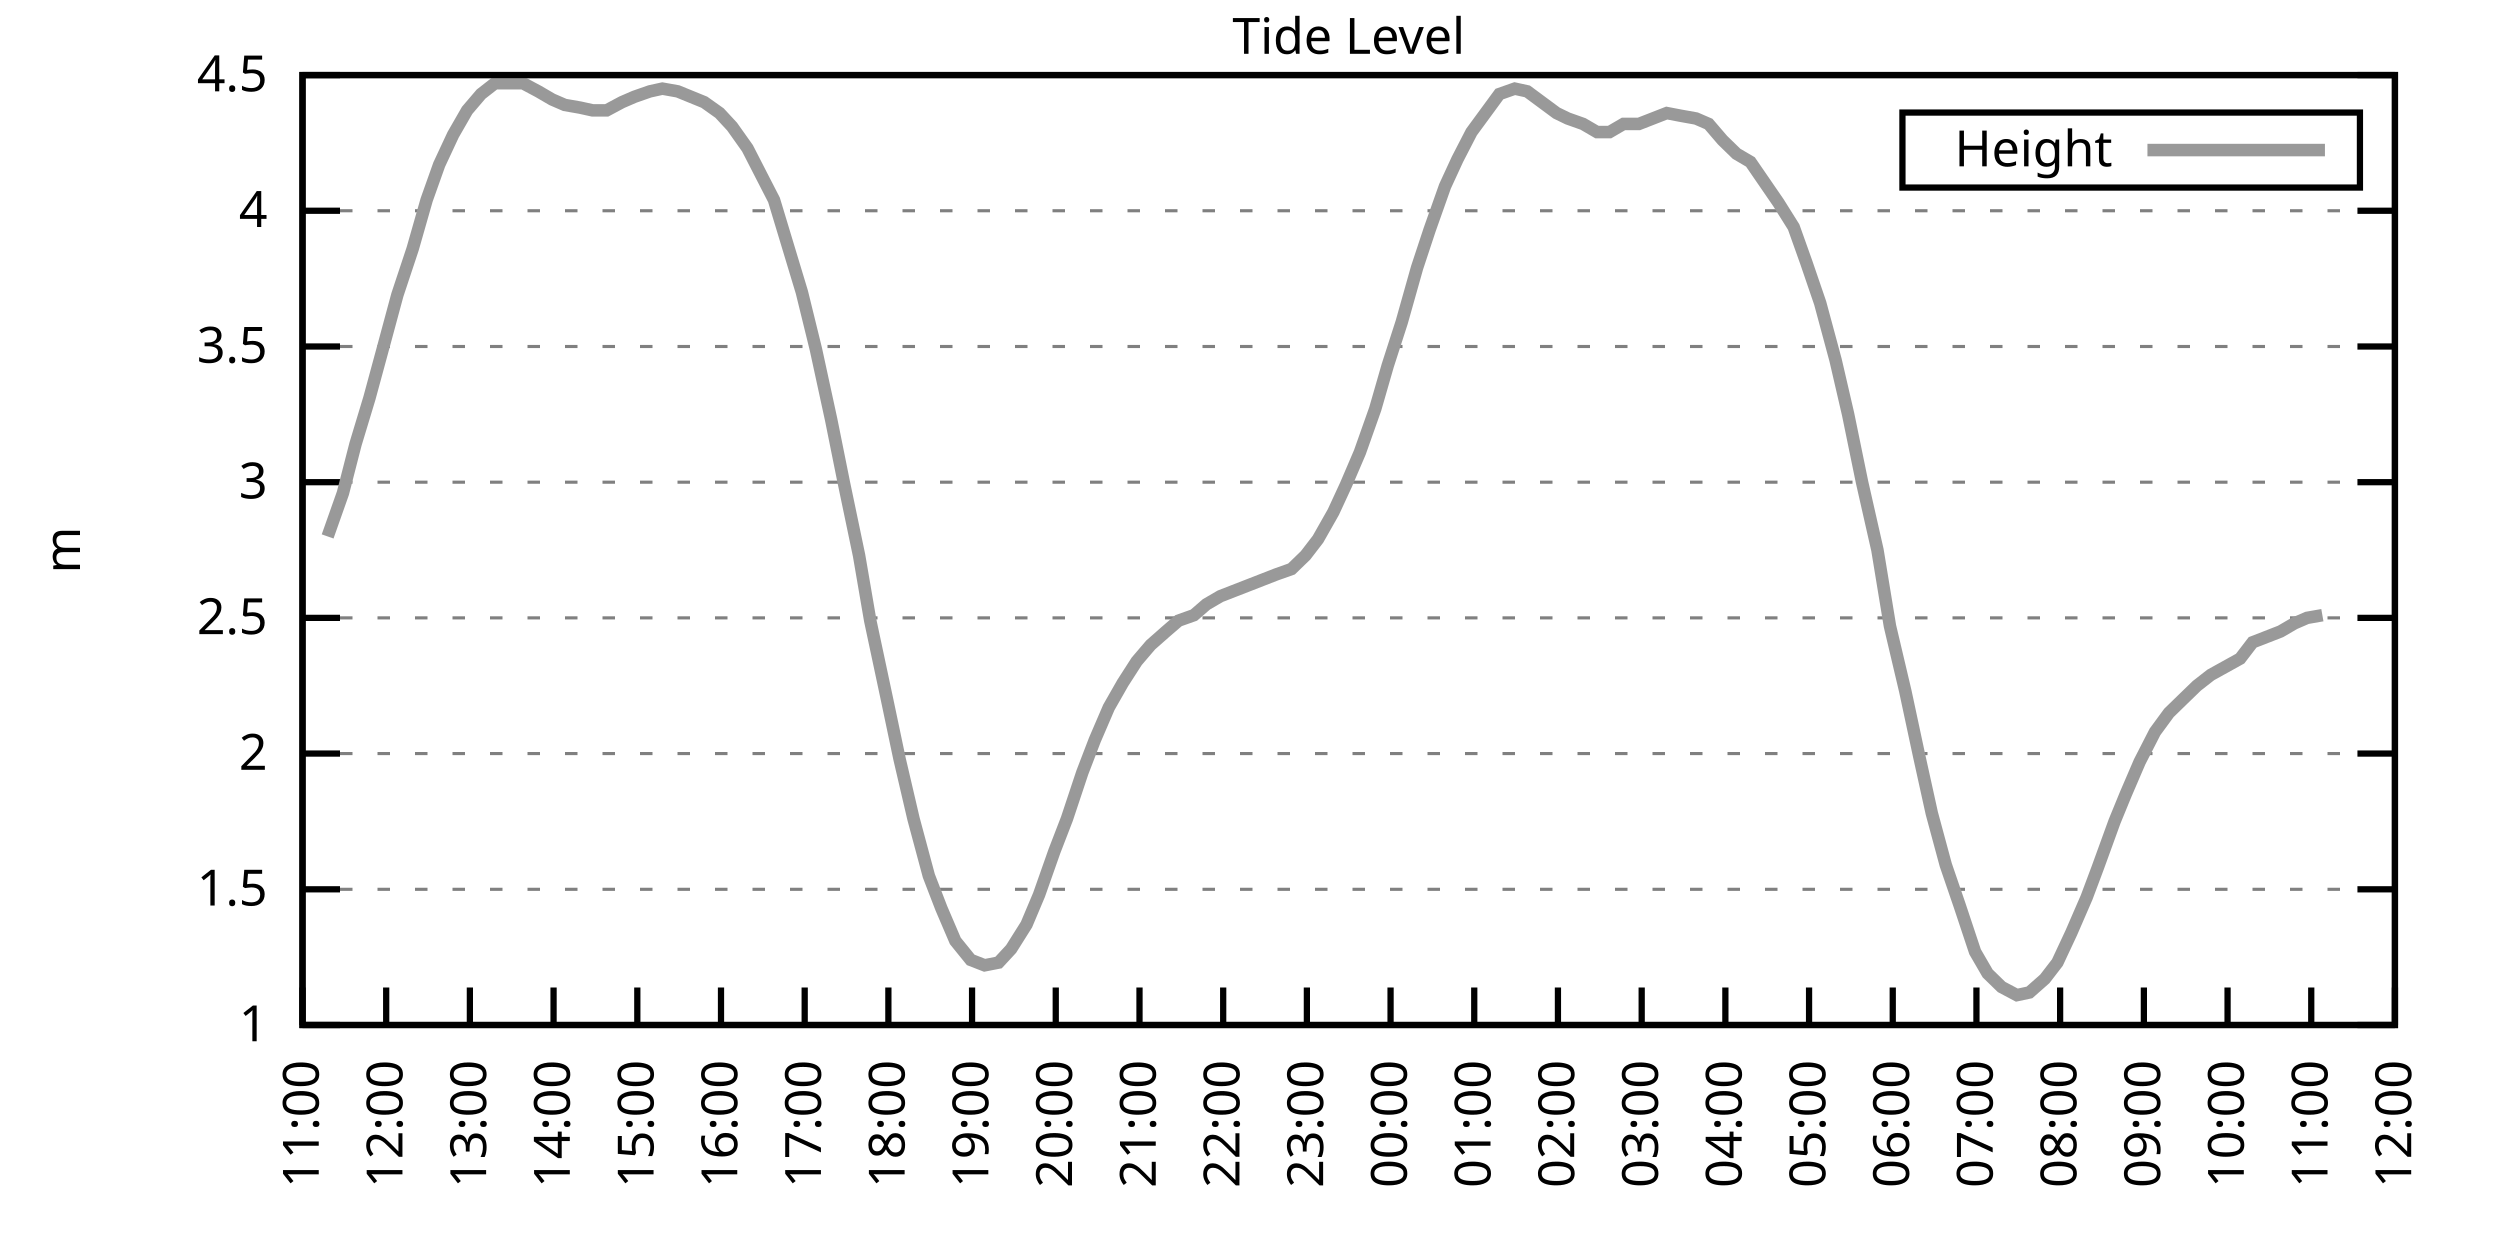
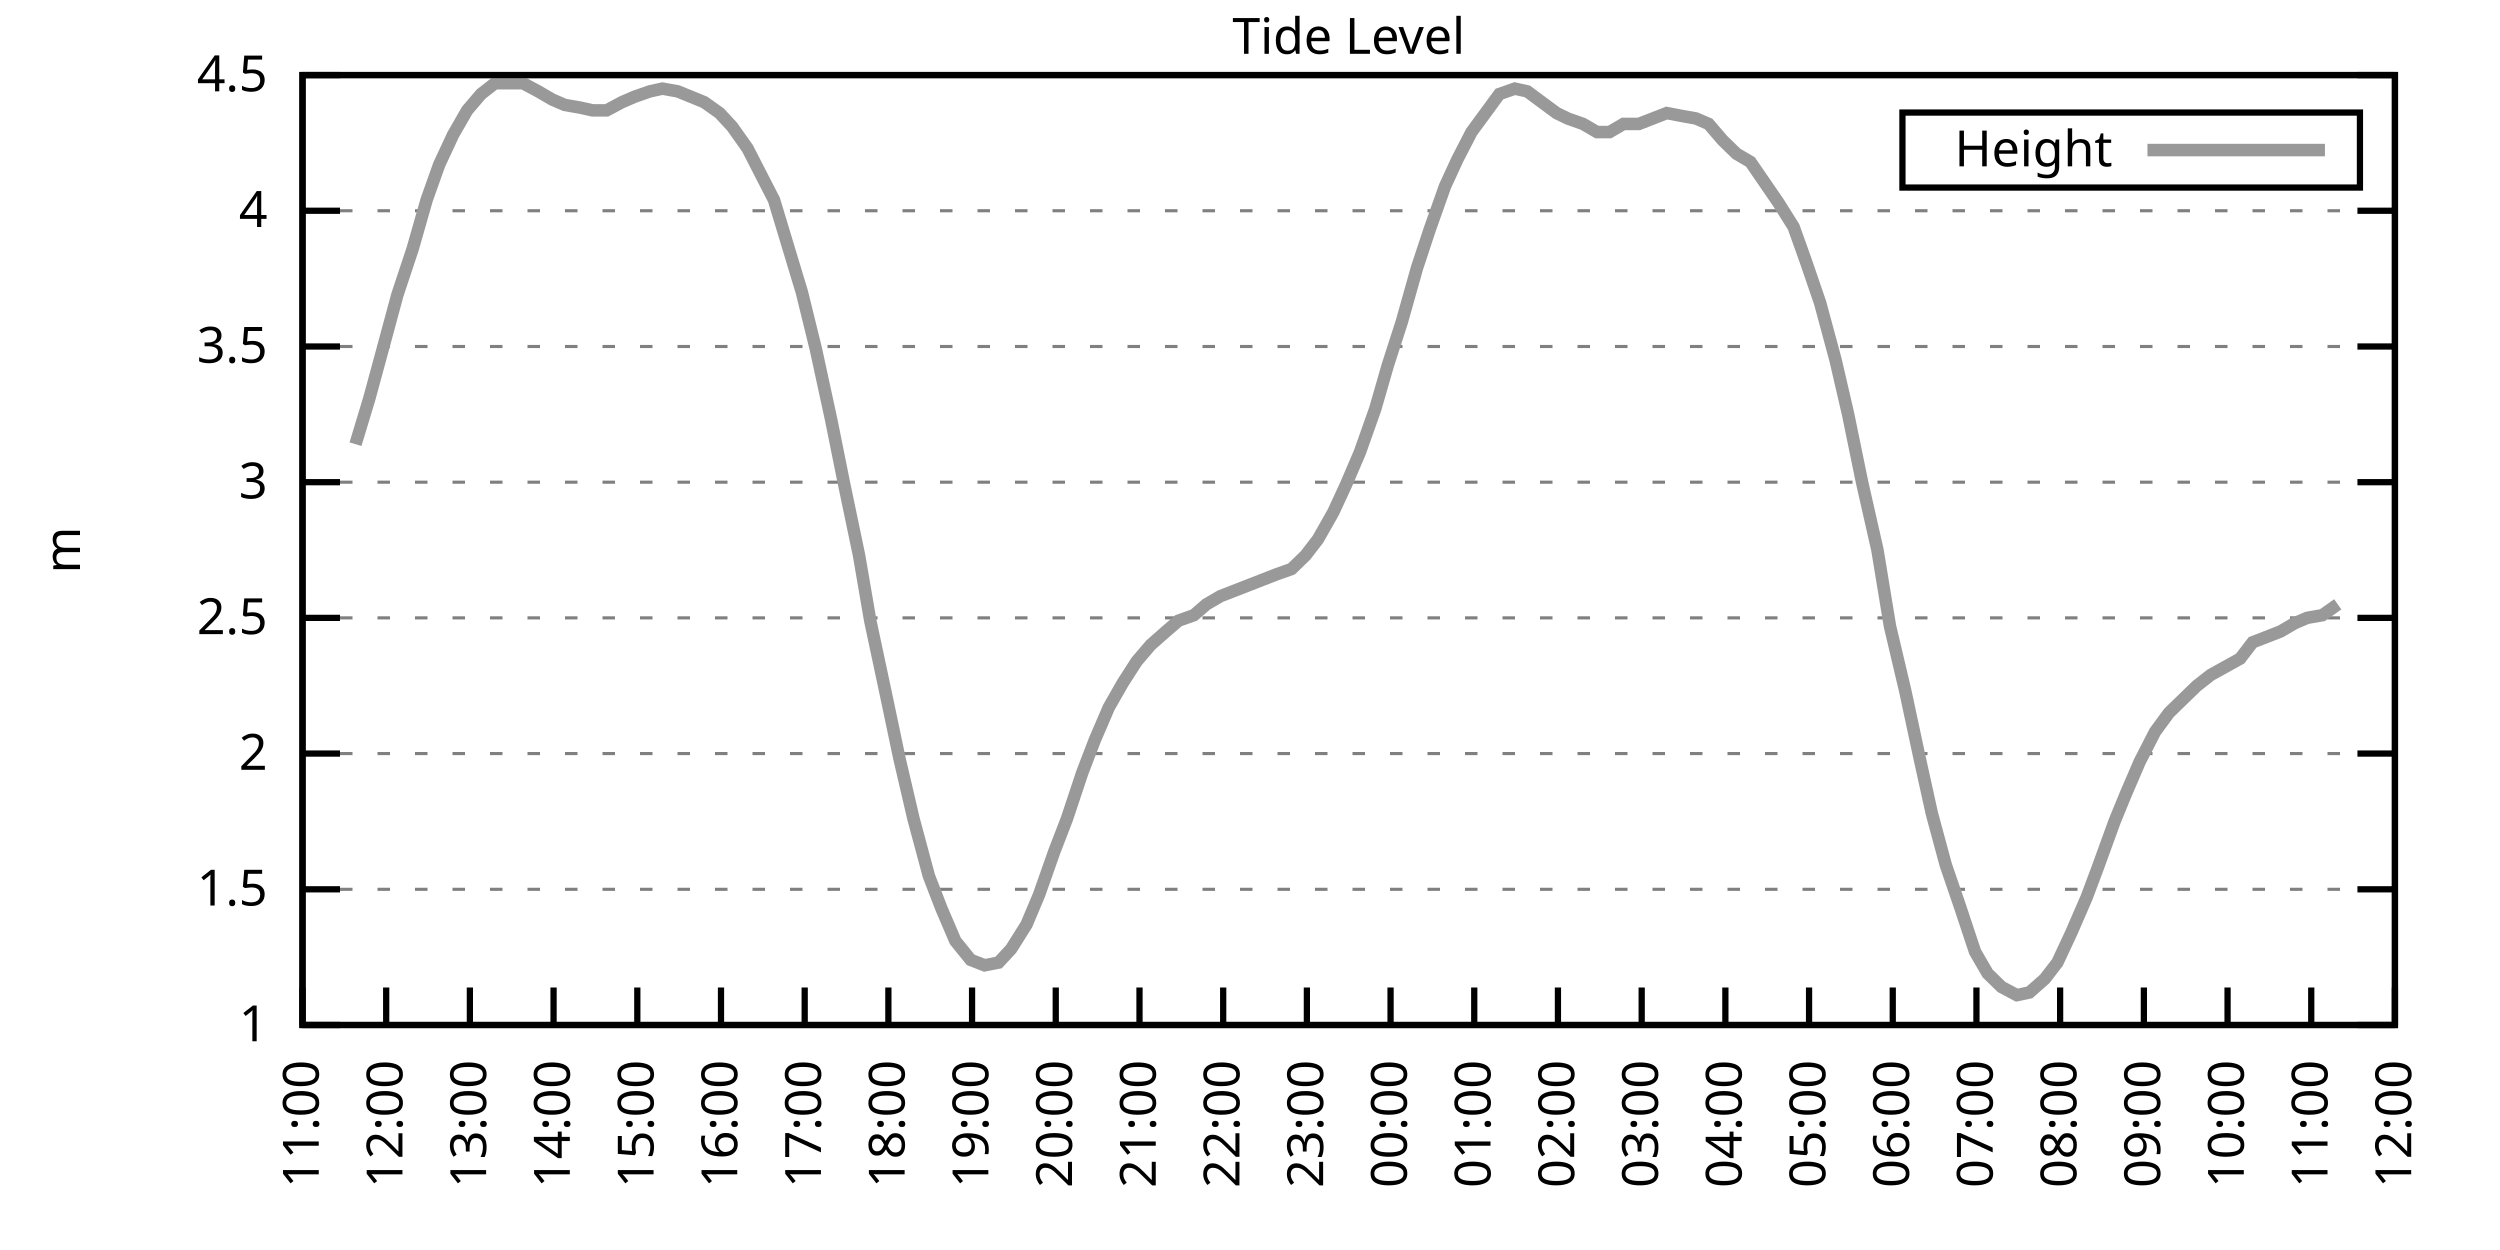
<svg xmlns="http://www.w3.org/2000/svg" xmlns:xlink="http://www.w3.org/1999/xlink" width="400" height="200" viewBox="0 0 400 200">
  <g id="gnuplot_canvas">
    <rect x="0" y="0" width="400" height="200" fill="none" />
    <defs>
      <circle id="gpDot" r="0.5" stroke-width="0.5" stroke="currentColor" />
      <path id="gpPt0" stroke-width="0.333" stroke="currentColor" d="M-1,0 h2 M0,-1 v2" />
      <path id="gpPt1" stroke-width="0.333" stroke="currentColor" d="M-1,-1 L1,1 M1,-1 L-1,1" />
      <path id="gpPt2" stroke-width="0.333" stroke="currentColor" d="M-1,0 L1,0 M0,-1 L0,1 M-1,-1 L1,1 M-1,1 L1,-1" />
      <rect id="gpPt3" stroke-width="0.333" stroke="currentColor" x="-1" y="-1" width="2" height="2" />
      <rect id="gpPt4" stroke-width="0.333" stroke="currentColor" fill="currentColor" x="-1" y="-1" width="2" height="2" />
      <circle id="gpPt5" stroke-width="0.333" stroke="currentColor" cx="0" cy="0" r="1" />
      <use xlink:href="#gpPt5" id="gpPt6" fill="currentColor" stroke="none" />
      <path id="gpPt7" stroke-width="0.333" stroke="currentColor" d="M0,-1.33 L-1.33,0.67 L1.33,0.67 z" />
      <use xlink:href="#gpPt7" id="gpPt8" fill="currentColor" stroke="none" />
      <use xlink:href="#gpPt7" id="gpPt9" stroke="currentColor" transform="rotate(180)" />
      <use xlink:href="#gpPt9" id="gpPt10" fill="currentColor" stroke="none" />
      <use xlink:href="#gpPt3" id="gpPt11" stroke="currentColor" transform="rotate(45)" />
      <use xlink:href="#gpPt11" id="gpPt12" fill="currentColor" stroke="none" />
      <path id="gpPt13" stroke-width="0.333" stroke="currentColor" d="M0,1.330 L1.265,0.411 L0.782,-1.067 L-0.782,-1.076 L-1.265,0.411 z" />
      <use xlink:href="#gpPt13" id="gpPt14" fill="currentColor" stroke="none" />
      <filter id="textbox" filterUnits="objectBoundingBox" x="0" y="0" height="1" width="1">
        <feFlood flood-color="white" flood-opacity="1" result="bgnd" />
        <feComposite in="SourceGraphic" in2="bgnd" operator="atop" />
      </filter>
      <filter id="greybox" filterUnits="objectBoundingBox" x="0" y="0" height="1" width="1">
        <feFlood flood-color="lightgrey" flood-opacity="1" result="grey" />
        <feComposite in="SourceGraphic" in2="grey" operator="atop" />
      </filter>
    </defs>
    <g fill="none" color="white" stroke="currentColor" stroke-width="1.00" stroke-linecap="butt" stroke-linejoin="miter">
</g>
    <g fill="none" color="black" stroke="currentColor" stroke-width="1.00" stroke-linecap="butt" stroke-linejoin="miter">
      <g stroke="none" shape-rendering="crispEdges">
        <polygon fill="rgb(255, 255, 255)" points="48.40,164.00 383.18,164.00 383.18,12.02 48.40,12.02 " />
      </g>
    </g>
    <g fill="none" color="black" stroke="currentColor" stroke-width="1.00" stroke-linecap="butt" stroke-linejoin="miter">
</g>
    <g fill="none" color="black" stroke="black" stroke-width="0.50" stroke-linecap="butt" stroke-linejoin="miter">
</g>
    <g fill="none" color="gray" stroke="currentColor" stroke-width="0.50" stroke-linecap="butt" stroke-linejoin="miter">
      <path stroke="gray" stroke-dasharray="2,4" class="gridline" d="M48.40,164.00 L383.19,164.00  " />
    </g>
    <g fill="none" color="gray" stroke="gray" stroke-width="1.00" stroke-linecap="butt" stroke-linejoin="miter">
</g>
    <g fill="none" color="black" stroke="currentColor" stroke-width="1.00" stroke-linecap="butt" stroke-linejoin="miter">
      <path stroke="black" d="M48.40,164.00 L54.40,164.00 M383.19,164.00 L377.19,164.00  " />
      <g transform="translate(42.80,166.60)" stroke="none" fill="black" font-family="Sans" font-size="8.00" text-anchor="end">
        <text>
          <tspan font-family="Sans"> 1</tspan>
        </text>
      </g>
    </g>
    <g fill="none" color="black" stroke="currentColor" stroke-width="1.00" stroke-linecap="butt" stroke-linejoin="miter">
</g>
    <g fill="none" color="black" stroke="black" stroke-width="0.50" stroke-linecap="butt" stroke-linejoin="miter">
</g>
    <g fill="none" color="gray" stroke="currentColor" stroke-width="0.50" stroke-linecap="butt" stroke-linejoin="miter">
      <path stroke="gray" stroke-dasharray="2,4" class="gridline" d="M48.40,142.29 L383.19,142.29  " />
    </g>
    <g fill="none" color="gray" stroke="gray" stroke-width="1.00" stroke-linecap="butt" stroke-linejoin="miter">
</g>
    <g fill="none" color="black" stroke="currentColor" stroke-width="1.00" stroke-linecap="butt" stroke-linejoin="miter">
      <path stroke="black" d="M48.40,142.29 L54.40,142.29 M383.19,142.29 L377.19,142.29  " />
      <g transform="translate(42.80,144.89)" stroke="none" fill="black" font-family="Sans" font-size="8.00" text-anchor="end">
        <text>
          <tspan font-family="Sans"> 1.5</tspan>
        </text>
      </g>
    </g>
    <g fill="none" color="black" stroke="currentColor" stroke-width="1.00" stroke-linecap="butt" stroke-linejoin="miter">
</g>
    <g fill="none" color="black" stroke="black" stroke-width="0.50" stroke-linecap="butt" stroke-linejoin="miter">
</g>
    <g fill="none" color="gray" stroke="currentColor" stroke-width="0.50" stroke-linecap="butt" stroke-linejoin="miter">
      <path stroke="gray" stroke-dasharray="2,4" class="gridline" d="M48.40,120.57 L383.19,120.57  " />
    </g>
    <g fill="none" color="gray" stroke="gray" stroke-width="1.00" stroke-linecap="butt" stroke-linejoin="miter">
</g>
    <g fill="none" color="black" stroke="currentColor" stroke-width="1.00" stroke-linecap="butt" stroke-linejoin="miter">
      <path stroke="black" d="M48.40,120.57 L54.40,120.57 M383.19,120.57 L377.19,120.57  " />
      <g transform="translate(42.80,123.17)" stroke="none" fill="black" font-family="Sans" font-size="8.00" text-anchor="end">
        <text>
          <tspan font-family="Sans"> 2</tspan>
        </text>
      </g>
    </g>
    <g fill="none" color="black" stroke="currentColor" stroke-width="1.00" stroke-linecap="butt" stroke-linejoin="miter">
</g>
    <g fill="none" color="black" stroke="black" stroke-width="0.50" stroke-linecap="butt" stroke-linejoin="miter">
</g>
    <g fill="none" color="gray" stroke="currentColor" stroke-width="0.50" stroke-linecap="butt" stroke-linejoin="miter">
      <path stroke="gray" stroke-dasharray="2,4" class="gridline" d="M48.40,98.86 L383.19,98.86  " />
    </g>
    <g fill="none" color="gray" stroke="gray" stroke-width="1.00" stroke-linecap="butt" stroke-linejoin="miter">
</g>
    <g fill="none" color="black" stroke="currentColor" stroke-width="1.00" stroke-linecap="butt" stroke-linejoin="miter">
      <path stroke="black" d="M48.40,98.86 L54.40,98.86 M383.19,98.86 L377.19,98.86  " />
      <g transform="translate(42.80,101.46)" stroke="none" fill="black" font-family="Sans" font-size="8.00" text-anchor="end">
        <text>
          <tspan font-family="Sans"> 2.5</tspan>
        </text>
      </g>
    </g>
    <g fill="none" color="black" stroke="currentColor" stroke-width="1.00" stroke-linecap="butt" stroke-linejoin="miter">
</g>
    <g fill="none" color="black" stroke="black" stroke-width="0.50" stroke-linecap="butt" stroke-linejoin="miter">
</g>
    <g fill="none" color="gray" stroke="currentColor" stroke-width="0.50" stroke-linecap="butt" stroke-linejoin="miter">
      <path stroke="gray" stroke-dasharray="2,4" class="gridline" d="M48.40,77.15 L383.19,77.15  " />
    </g>
    <g fill="none" color="gray" stroke="gray" stroke-width="1.00" stroke-linecap="butt" stroke-linejoin="miter">
</g>
    <g fill="none" color="black" stroke="currentColor" stroke-width="1.00" stroke-linecap="butt" stroke-linejoin="miter">
      <path stroke="black" d="M48.40,77.15 L54.40,77.15 M383.19,77.15 L377.19,77.15  " />
      <g transform="translate(42.80,79.75)" stroke="none" fill="black" font-family="Sans" font-size="8.00" text-anchor="end">
        <text>
          <tspan font-family="Sans"> 3</tspan>
        </text>
      </g>
    </g>
    <g fill="none" color="black" stroke="currentColor" stroke-width="1.00" stroke-linecap="butt" stroke-linejoin="miter">
</g>
    <g fill="none" color="black" stroke="black" stroke-width="0.50" stroke-linecap="butt" stroke-linejoin="miter">
</g>
    <g fill="none" color="gray" stroke="currentColor" stroke-width="0.50" stroke-linecap="butt" stroke-linejoin="miter">
      <path stroke="gray" stroke-dasharray="2,4" class="gridline" d="M48.40,55.44 L383.19,55.44  " />
    </g>
    <g fill="none" color="gray" stroke="gray" stroke-width="1.00" stroke-linecap="butt" stroke-linejoin="miter">
</g>
    <g fill="none" color="black" stroke="currentColor" stroke-width="1.00" stroke-linecap="butt" stroke-linejoin="miter">
      <path stroke="black" d="M48.40,55.44 L54.40,55.44 M383.19,55.44 L377.19,55.44  " />
      <g transform="translate(42.80,58.04)" stroke="none" fill="black" font-family="Sans" font-size="8.00" text-anchor="end">
        <text>
          <tspan font-family="Sans"> 3.5</tspan>
        </text>
      </g>
    </g>
    <g fill="none" color="black" stroke="currentColor" stroke-width="1.00" stroke-linecap="butt" stroke-linejoin="miter">
</g>
    <g fill="none" color="black" stroke="black" stroke-width="0.50" stroke-linecap="butt" stroke-linejoin="miter">
</g>
    <g fill="none" color="gray" stroke="currentColor" stroke-width="0.50" stroke-linecap="butt" stroke-linejoin="miter">
      <path stroke="gray" stroke-dasharray="2,4" class="gridline" d="M48.40,33.72 L383.19,33.72  " />
    </g>
    <g fill="none" color="gray" stroke="gray" stroke-width="1.00" stroke-linecap="butt" stroke-linejoin="miter">
</g>
    <g fill="none" color="black" stroke="currentColor" stroke-width="1.00" stroke-linecap="butt" stroke-linejoin="miter">
      <path stroke="black" d="M48.40,33.72 L54.40,33.72 M383.19,33.72 L377.19,33.72  " />
      <g transform="translate(42.80,36.32)" stroke="none" fill="black" font-family="Sans" font-size="8.00" text-anchor="end">
        <text>
          <tspan font-family="Sans"> 4</tspan>
        </text>
      </g>
    </g>
    <g fill="none" color="black" stroke="currentColor" stroke-width="1.00" stroke-linecap="butt" stroke-linejoin="miter">
</g>
    <g fill="none" color="black" stroke="black" stroke-width="0.50" stroke-linecap="butt" stroke-linejoin="miter">
</g>
    <g fill="none" color="gray" stroke="currentColor" stroke-width="0.50" stroke-linecap="butt" stroke-linejoin="miter">
      <path stroke="gray" stroke-dasharray="2,4" class="gridline" d="M48.40,12.01 L383.19,12.01  " />
    </g>
    <g fill="none" color="gray" stroke="gray" stroke-width="1.00" stroke-linecap="butt" stroke-linejoin="miter">
</g>
    <g fill="none" color="black" stroke="currentColor" stroke-width="1.00" stroke-linecap="butt" stroke-linejoin="miter">
      <path stroke="black" d="M48.40,12.01 L54.40,12.01 M383.19,12.01 L377.19,12.01  " />
      <g transform="translate(42.80,14.61)" stroke="none" fill="black" font-family="Sans" font-size="8.00" text-anchor="end">
        <text>
          <tspan font-family="Sans"> 4.5</tspan>
        </text>
      </g>
    </g>
    <g fill="none" color="black" stroke="currentColor" stroke-width="1.00" stroke-linecap="butt" stroke-linejoin="miter">
      <path stroke="black" d="M48.40,164.00 L48.40,158.00  " />
      <g transform="translate(51.00,169.60) rotate(270.00)" stroke="none" fill="black" font-family="Sans" font-size="8.00" text-anchor="end">
        <text>
          <tspan font-family="Sans">11:00</tspan>
        </text>
      </g>
    </g>
    <g fill="none" color="black" stroke="currentColor" stroke-width="1.00" stroke-linecap="butt" stroke-linejoin="miter">
      <path stroke="black" d="M61.79,164.00 L61.79,158.00  " />
      <g transform="translate(64.39,169.60) rotate(270.00)" stroke="none" fill="black" font-family="Sans" font-size="8.00" text-anchor="end">
        <text>
          <tspan font-family="Sans">12:00</tspan>
        </text>
      </g>
    </g>
    <g fill="none" color="black" stroke="currentColor" stroke-width="1.00" stroke-linecap="butt" stroke-linejoin="miter">
      <path stroke="black" d="M75.18,164.00 L75.18,158.00  " />
      <g transform="translate(77.78,169.60) rotate(270.00)" stroke="none" fill="black" font-family="Sans" font-size="8.00" text-anchor="end">
        <text>
          <tspan font-family="Sans">13:00</tspan>
        </text>
      </g>
    </g>
    <g fill="none" color="black" stroke="currentColor" stroke-width="1.00" stroke-linecap="butt" stroke-linejoin="miter">
      <path stroke="black" d="M88.57,164.00 L88.57,158.00  " />
      <g transform="translate(91.17,169.60) rotate(270.00)" stroke="none" fill="black" font-family="Sans" font-size="8.00" text-anchor="end">
        <text>
          <tspan font-family="Sans">14:00</tspan>
        </text>
      </g>
    </g>
    <g fill="none" color="black" stroke="currentColor" stroke-width="1.00" stroke-linecap="butt" stroke-linejoin="miter">
      <path stroke="black" d="M101.97,164.00 L101.97,158.00  " />
      <g transform="translate(104.57,169.60) rotate(270.00)" stroke="none" fill="black" font-family="Sans" font-size="8.00" text-anchor="end">
        <text>
          <tspan font-family="Sans">15:00</tspan>
        </text>
      </g>
    </g>
    <g fill="none" color="black" stroke="currentColor" stroke-width="1.00" stroke-linecap="butt" stroke-linejoin="miter">
      <path stroke="black" d="M115.36,164.00 L115.36,158.00  " />
      <g transform="translate(117.96,169.60) rotate(270.00)" stroke="none" fill="black" font-family="Sans" font-size="8.00" text-anchor="end">
        <text>
          <tspan font-family="Sans">16:00</tspan>
        </text>
      </g>
    </g>
    <g fill="none" color="black" stroke="currentColor" stroke-width="1.00" stroke-linecap="butt" stroke-linejoin="miter">
      <path stroke="black" d="M128.75,164.00 L128.75,158.00  " />
      <g transform="translate(131.35,169.60) rotate(270.00)" stroke="none" fill="black" font-family="Sans" font-size="8.00" text-anchor="end">
        <text>
          <tspan font-family="Sans">17:00</tspan>
        </text>
      </g>
    </g>
    <g fill="none" color="black" stroke="currentColor" stroke-width="1.00" stroke-linecap="butt" stroke-linejoin="miter">
      <path stroke="black" d="M142.14,164.00 L142.14,158.00  " />
      <g transform="translate(144.74,169.60) rotate(270.00)" stroke="none" fill="black" font-family="Sans" font-size="8.00" text-anchor="end">
        <text>
          <tspan font-family="Sans">18:00</tspan>
        </text>
      </g>
    </g>
    <g fill="none" color="black" stroke="currentColor" stroke-width="1.00" stroke-linecap="butt" stroke-linejoin="miter">
      <path stroke="black" d="M155.53,164.00 L155.53,158.00  " />
      <g transform="translate(158.13,169.60) rotate(270.00)" stroke="none" fill="black" font-family="Sans" font-size="8.00" text-anchor="end">
        <text>
          <tspan font-family="Sans">19:00</tspan>
        </text>
      </g>
    </g>
    <g fill="none" color="black" stroke="currentColor" stroke-width="1.00" stroke-linecap="butt" stroke-linejoin="miter">
      <path stroke="black" d="M168.92,164.00 L168.92,158.00  " />
      <g transform="translate(171.52,169.60) rotate(270.00)" stroke="none" fill="black" font-family="Sans" font-size="8.00" text-anchor="end">
        <text>
          <tspan font-family="Sans">20:00</tspan>
        </text>
      </g>
    </g>
    <g fill="none" color="black" stroke="currentColor" stroke-width="1.00" stroke-linecap="butt" stroke-linejoin="miter">
      <path stroke="black" d="M182.32,164.00 L182.32,158.00  " />
      <g transform="translate(184.92,169.60) rotate(270.00)" stroke="none" fill="black" font-family="Sans" font-size="8.00" text-anchor="end">
        <text>
          <tspan font-family="Sans">21:00</tspan>
        </text>
      </g>
    </g>
    <g fill="none" color="black" stroke="currentColor" stroke-width="1.00" stroke-linecap="butt" stroke-linejoin="miter">
      <path stroke="black" d="M195.71,164.00 L195.71,158.00  " />
      <g transform="translate(198.31,169.60) rotate(270.00)" stroke="none" fill="black" font-family="Sans" font-size="8.00" text-anchor="end">
        <text>
          <tspan font-family="Sans">22:00</tspan>
        </text>
      </g>
    </g>
    <g fill="none" color="black" stroke="currentColor" stroke-width="1.00" stroke-linecap="butt" stroke-linejoin="miter">
      <path stroke="black" d="M209.10,164.00 L209.10,158.00  " />
      <g transform="translate(211.70,169.60) rotate(270.00)" stroke="none" fill="black" font-family="Sans" font-size="8.00" text-anchor="end">
        <text>
          <tspan font-family="Sans">23:00</tspan>
        </text>
      </g>
    </g>
    <g fill="none" color="black" stroke="currentColor" stroke-width="1.00" stroke-linecap="butt" stroke-linejoin="miter">
      <path stroke="black" d="M222.49,164.00 L222.49,158.00  " />
      <g transform="translate(225.09,169.60) rotate(270.00)" stroke="none" fill="black" font-family="Sans" font-size="8.00" text-anchor="end">
        <text>
          <tspan font-family="Sans">00:00</tspan>
        </text>
      </g>
    </g>
    <g fill="none" color="black" stroke="currentColor" stroke-width="1.00" stroke-linecap="butt" stroke-linejoin="miter">
      <path stroke="black" d="M235.88,164.00 L235.88,158.00  " />
      <g transform="translate(238.48,169.60) rotate(270.00)" stroke="none" fill="black" font-family="Sans" font-size="8.00" text-anchor="end">
        <text>
          <tspan font-family="Sans">01:00</tspan>
        </text>
      </g>
    </g>
    <g fill="none" color="black" stroke="currentColor" stroke-width="1.00" stroke-linecap="butt" stroke-linejoin="miter">
      <path stroke="black" d="M249.27,164.00 L249.27,158.00  " />
      <g transform="translate(251.87,169.60) rotate(270.00)" stroke="none" fill="black" font-family="Sans" font-size="8.00" text-anchor="end">
        <text>
          <tspan font-family="Sans">02:00</tspan>
        </text>
      </g>
    </g>
    <g fill="none" color="black" stroke="currentColor" stroke-width="1.00" stroke-linecap="butt" stroke-linejoin="miter">
      <path stroke="black" d="M262.67,164.00 L262.67,158.00  " />
      <g transform="translate(265.27,169.60) rotate(270.00)" stroke="none" fill="black" font-family="Sans" font-size="8.00" text-anchor="end">
        <text>
          <tspan font-family="Sans">03:00</tspan>
        </text>
      </g>
    </g>
    <g fill="none" color="black" stroke="currentColor" stroke-width="1.00" stroke-linecap="butt" stroke-linejoin="miter">
      <path stroke="black" d="M276.06,164.00 L276.06,158.00  " />
      <g transform="translate(278.66,169.60) rotate(270.00)" stroke="none" fill="black" font-family="Sans" font-size="8.00" text-anchor="end">
        <text>
          <tspan font-family="Sans">04:00</tspan>
        </text>
      </g>
    </g>
    <g fill="none" color="black" stroke="currentColor" stroke-width="1.00" stroke-linecap="butt" stroke-linejoin="miter">
      <path stroke="black" d="M289.45,164.00 L289.45,158.00  " />
      <g transform="translate(292.05,169.60) rotate(270.00)" stroke="none" fill="black" font-family="Sans" font-size="8.00" text-anchor="end">
        <text>
          <tspan font-family="Sans">05:00</tspan>
        </text>
      </g>
    </g>
    <g fill="none" color="black" stroke="currentColor" stroke-width="1.00" stroke-linecap="butt" stroke-linejoin="miter">
      <path stroke="black" d="M302.84,164.00 L302.84,158.00  " />
      <g transform="translate(305.44,169.60) rotate(270.00)" stroke="none" fill="black" font-family="Sans" font-size="8.00" text-anchor="end">
        <text>
          <tspan font-family="Sans">06:00</tspan>
        </text>
      </g>
    </g>
    <g fill="none" color="black" stroke="currentColor" stroke-width="1.00" stroke-linecap="butt" stroke-linejoin="miter">
      <path stroke="black" d="M316.23,164.00 L316.23,158.00  " />
      <g transform="translate(318.83,169.60) rotate(270.00)" stroke="none" fill="black" font-family="Sans" font-size="8.00" text-anchor="end">
        <text>
          <tspan font-family="Sans">07:00</tspan>
        </text>
      </g>
    </g>
    <g fill="none" color="black" stroke="currentColor" stroke-width="1.00" stroke-linecap="butt" stroke-linejoin="miter">
      <path stroke="black" d="M329.62,164.00 L329.62,158.00  " />
      <g transform="translate(332.22,169.60) rotate(270.00)" stroke="none" fill="black" font-family="Sans" font-size="8.00" text-anchor="end">
        <text>
          <tspan font-family="Sans">08:00</tspan>
        </text>
      </g>
    </g>
    <g fill="none" color="black" stroke="currentColor" stroke-width="1.00" stroke-linecap="butt" stroke-linejoin="miter">
      <path stroke="black" d="M343.02,164.00 L343.02,158.00  " />
      <g transform="translate(345.62,169.60) rotate(270.00)" stroke="none" fill="black" font-family="Sans" font-size="8.00" text-anchor="end">
        <text>
          <tspan font-family="Sans">09:00</tspan>
        </text>
      </g>
    </g>
    <g fill="none" color="black" stroke="currentColor" stroke-width="1.00" stroke-linecap="butt" stroke-linejoin="miter">
      <path stroke="black" d="M356.41,164.00 L356.41,158.00  " />
      <g transform="translate(359.01,169.60) rotate(270.00)" stroke="none" fill="black" font-family="Sans" font-size="8.00" text-anchor="end">
        <text>
          <tspan font-family="Sans">10:00</tspan>
        </text>
      </g>
    </g>
    <g fill="none" color="black" stroke="currentColor" stroke-width="1.00" stroke-linecap="butt" stroke-linejoin="miter">
      <path stroke="black" d="M369.80,164.00 L369.80,158.00  " />
      <g transform="translate(372.40,169.60) rotate(270.00)" stroke="none" fill="black" font-family="Sans" font-size="8.00" text-anchor="end">
        <text>
          <tspan font-family="Sans">11:00</tspan>
        </text>
      </g>
    </g>
    <g fill="none" color="black" stroke="currentColor" stroke-width="1.00" stroke-linecap="butt" stroke-linejoin="miter">
      <path stroke="black" d="M383.19,164.00 L383.19,158.00  " />
      <g transform="translate(385.79,169.60) rotate(270.00)" stroke="none" fill="black" font-family="Sans" font-size="8.00" text-anchor="end">
        <text>
          <tspan font-family="Sans">12:00</tspan>
        </text>
      </g>
    </g>
    <g fill="none" color="black" stroke="currentColor" stroke-width="1.00" stroke-linecap="butt" stroke-linejoin="miter">
</g>
    <g fill="none" color="black" stroke="currentColor" stroke-width="1.00" stroke-linecap="butt" stroke-linejoin="miter">
      <path stroke="black" d="M48.40,12.01 L48.40,164.00 L383.19,164.00 L383.19,12.01 L48.40,12.01 Z  " />
    </g>
    <g fill="none" color="black" stroke="currentColor" stroke-width="1.00" stroke-linecap="butt" stroke-linejoin="miter">
</g>
    <g fill="none" color="black" stroke="currentColor" stroke-width="1.00" stroke-linecap="butt" stroke-linejoin="miter">
      <path stroke="black" d="M304.39,30.01 L304.39,18.01 L377.59,18.01 L377.59,30.01 L304.39,30.01 Z  " />
    </g>
    <g id="Tide_level_plot_1">
      <g fill="none" color="white" stroke="black" stroke-width="2.00" stroke-linecap="butt" stroke-linejoin="miter">
</g>
      <g fill="none" color="black" stroke="currentColor" stroke-width="2.00" stroke-linecap="butt" stroke-linejoin="miter">
        <g transform="translate(337.99,26.61)" stroke="none" fill="black" font-family="Sans" font-size="8.00" text-anchor="end">
          <text>
            <tspan font-family="Sans">Height</tspan>
          </text>
        </g>
      </g>
      <g fill="none" color="black" stroke="currentColor" stroke-width="2.00" stroke-linecap="butt" stroke-linejoin="miter">
-         <path stroke="rgb(153, 153, 153)" d="M343.59,24.01 L371.99,24.01 M52.42,85.83 L54.87,78.89 L56.88,71.07 L59.11,63.69 L61.35,55.44 L63.58,47.18   L66.03,39.80 L68.26,31.99 L70.27,26.34 L72.50,21.56 L74.74,17.66 L76.97,15.05 L79.20,13.31 L81.43,13.31   L83.66,13.31 L86.12,14.62 L88.35,15.92 L90.36,16.79 L92.82,17.22 L94.82,17.66 L97.06,17.66 L99.51,16.35   L101.52,15.48 L103.98,14.62 L105.98,14.18 L108.44,14.62 L112.68,16.35 L115.13,18.09 L117.14,20.26 L119.60,23.73   L121.83,28.08 L123.84,31.99 L128.30,46.75 L130.54,55.87 L132.99,67.16 L135.00,77.15 L137.45,88.87 L139.24,99.30   L141.92,111.89 L143.93,121.44 L146.16,131.00 L148.61,140.12 L150.62,145.33 L152.85,150.54 L155.31,153.58 L157.54,154.45   L159.77,154.01 L161.78,151.84 L164.24,147.93 L166.25,143.16 L168.70,136.21 L170.71,131.00 L173.17,123.61 L175.17,118.40   L177.41,113.19 L179.64,109.28 L181.87,105.81 L184.10,103.20 L186.56,101.03 L188.57,99.30 L191.02,98.43 L193.03,96.69   L195.26,95.39 L199.73,93.65 L204.19,91.91 L206.64,91.04 L208.88,88.87 L210.88,86.27 L213.34,81.93 L215.35,77.58   L217.58,72.37 L220.04,65.42 L222.04,58.48 L224.28,51.53 L226.73,42.84 L228.74,36.76 L231.20,29.81 L233.20,25.47   L235.44,21.13 L239.90,15.05 L242.36,14.18 L244.36,14.62 L249.05,18.09 L250.84,18.96 L253.29,19.83 L255.52,21.13   L257.53,21.13 L259.76,19.83 L262.22,19.83 L264.45,18.96 L266.68,18.09 L268.92,18.52 L271.37,18.96 L273.38,19.83   L275.61,22.43 L277.84,24.60 L280.07,25.91 L284.54,32.42 L286.99,36.33 L289.00,41.97 L291.23,48.49 L293.69,57.61   L295.70,66.29 L297.93,77.15 L300.39,88.00 L302.39,100.16 L304.85,110.59 L307.08,121.01 L309.09,130.13 L311.32,138.38   L313.55,144.89 L316.01,152.28 L318.02,155.75 L320.25,157.92 L322.70,159.22 L324.71,158.79 L327.17,156.62 L329.18,154.01   L331.41,149.24 L333.86,143.59 L335.65,138.81 L338.33,131.43 L340.11,127.09 L342.35,121.88 L344.80,117.10 L347.03,114.06   L349.26,111.89 L351.50,109.72 L353.73,107.98 L358.42,105.38 L360.42,102.77 L362.66,101.90 L364.89,101.03 L367.12,99.73   L369.13,98.86 L371.58,98.43  " />
+         <path stroke="rgb(153, 153, 153)" d="M343.59,24.01 L371.99,24.01 M56.88,71.07 L59.11,63.69 L61.35,55.44 L63.58,47.18 L66.03,39.80 L68.26,31.99   L70.27,26.34 L72.50,21.56 L74.74,17.66 L76.97,15.05 L79.20,13.31 L81.43,13.31 L83.66,13.31 L86.12,14.62   L88.35,15.92 L90.36,16.79 L92.82,17.22 L94.82,17.66 L97.06,17.66 L99.51,16.35 L101.52,15.48 L103.98,14.62   L105.98,14.18 L108.44,14.62 L112.68,16.35 L115.13,18.09 L117.14,20.26 L119.60,23.73 L121.83,28.08 L123.84,31.99   L128.30,46.75 L130.54,55.87 L132.99,67.16 L135.00,77.15 L137.45,88.87 L139.24,99.30 L141.92,111.89 L143.93,121.44   L146.16,131.00 L148.61,140.12 L150.62,145.33 L152.85,150.54 L155.31,153.58 L157.54,154.45 L159.77,154.01 L161.78,151.84   L164.24,147.93 L166.25,143.16 L168.70,136.21 L170.71,131.00 L173.17,123.61 L175.17,118.40 L177.41,113.19 L179.64,109.28   L181.87,105.81 L184.10,103.20 L186.56,101.03 L188.57,99.30 L191.02,98.43 L193.03,96.69 L195.26,95.39 L199.73,93.65   L204.19,91.91 L206.64,91.04 L208.88,88.87 L210.88,86.27 L213.34,81.93 L215.35,77.58 L217.58,72.37 L220.04,65.42   L222.04,58.48 L224.28,51.53 L226.73,42.84 L228.74,36.76 L231.20,29.81 L233.20,25.47 L235.44,21.13 L239.90,15.05   L242.36,14.18 L244.36,14.62 L249.05,18.09 L250.84,18.96 L253.29,19.83 L255.52,21.13 L257.53,21.13 L259.76,19.83   L262.22,19.83 L264.45,18.96 L266.68,18.09 L268.92,18.52 L271.37,18.96 L273.38,19.83 L275.61,22.43 L277.84,24.60   L280.07,25.91 L284.54,32.42 L286.99,36.33 L289.00,41.97 L291.23,48.49 L293.69,57.61 L295.70,66.29 L297.93,77.15   L300.39,88.00 L302.39,100.16 L304.85,110.59 L307.08,121.01 L309.09,130.13 L311.32,138.38 L313.55,144.89 L316.01,152.28   L318.02,155.75 L320.25,157.92 L322.70,159.22 L324.71,158.79 L327.17,156.62 L329.18,154.01 L331.41,149.24 L333.86,143.59   L335.65,138.81 L338.33,131.43 L340.11,127.09 L342.35,121.88 L344.80,117.10 L347.03,114.06 L349.26,111.89 L351.50,109.72   L353.73,107.98 L358.42,105.38 L360.42,102.77 L362.66,101.90 L364.89,101.03 L367.12,99.73 L369.13,98.86 L371.58,98.43   L374.04,96.69  " />
      </g>
    </g>
    <g fill="none" color="black" stroke="currentColor" stroke-width="2.00" stroke-linecap="butt" stroke-linejoin="miter">
</g>
    <g fill="none" color="black" stroke="black" stroke-width="1.00" stroke-linecap="butt" stroke-linejoin="miter">
</g>
    <g fill="none" color="black" stroke="currentColor" stroke-width="1.00" stroke-linecap="butt" stroke-linejoin="miter">
      <path stroke="black" d="M48.40,12.01 L48.40,164.00 L383.19,164.00 L383.19,12.01 L48.40,12.01 Z  " />
      <g transform="translate(12.80,88.01) rotate(270.00)" stroke="none" fill="black" font-family="Sans" font-size="8.00" text-anchor="middle">
        <text>
          <tspan font-family="Sans">m</tspan>
        </text>
      </g>
    </g>
    <g fill="none" color="black" stroke="currentColor" stroke-width="1.00" stroke-linecap="butt" stroke-linejoin="miter">
</g>
    <g fill="none" color="black" stroke="currentColor" stroke-width="1.00" stroke-linecap="butt" stroke-linejoin="miter">
      <g transform="translate(215.79,8.61)" stroke="none" fill="black" font-family="Sans" font-size="8.00" text-anchor="middle">
        <text>
          <tspan font-family="Sans">Tide Level</tspan>
        </text>
      </g>
    </g>
    <g fill="none" color="black" stroke="currentColor" stroke-width="1.00" stroke-linecap="butt" stroke-linejoin="miter">
</g>
  </g>
</svg>
